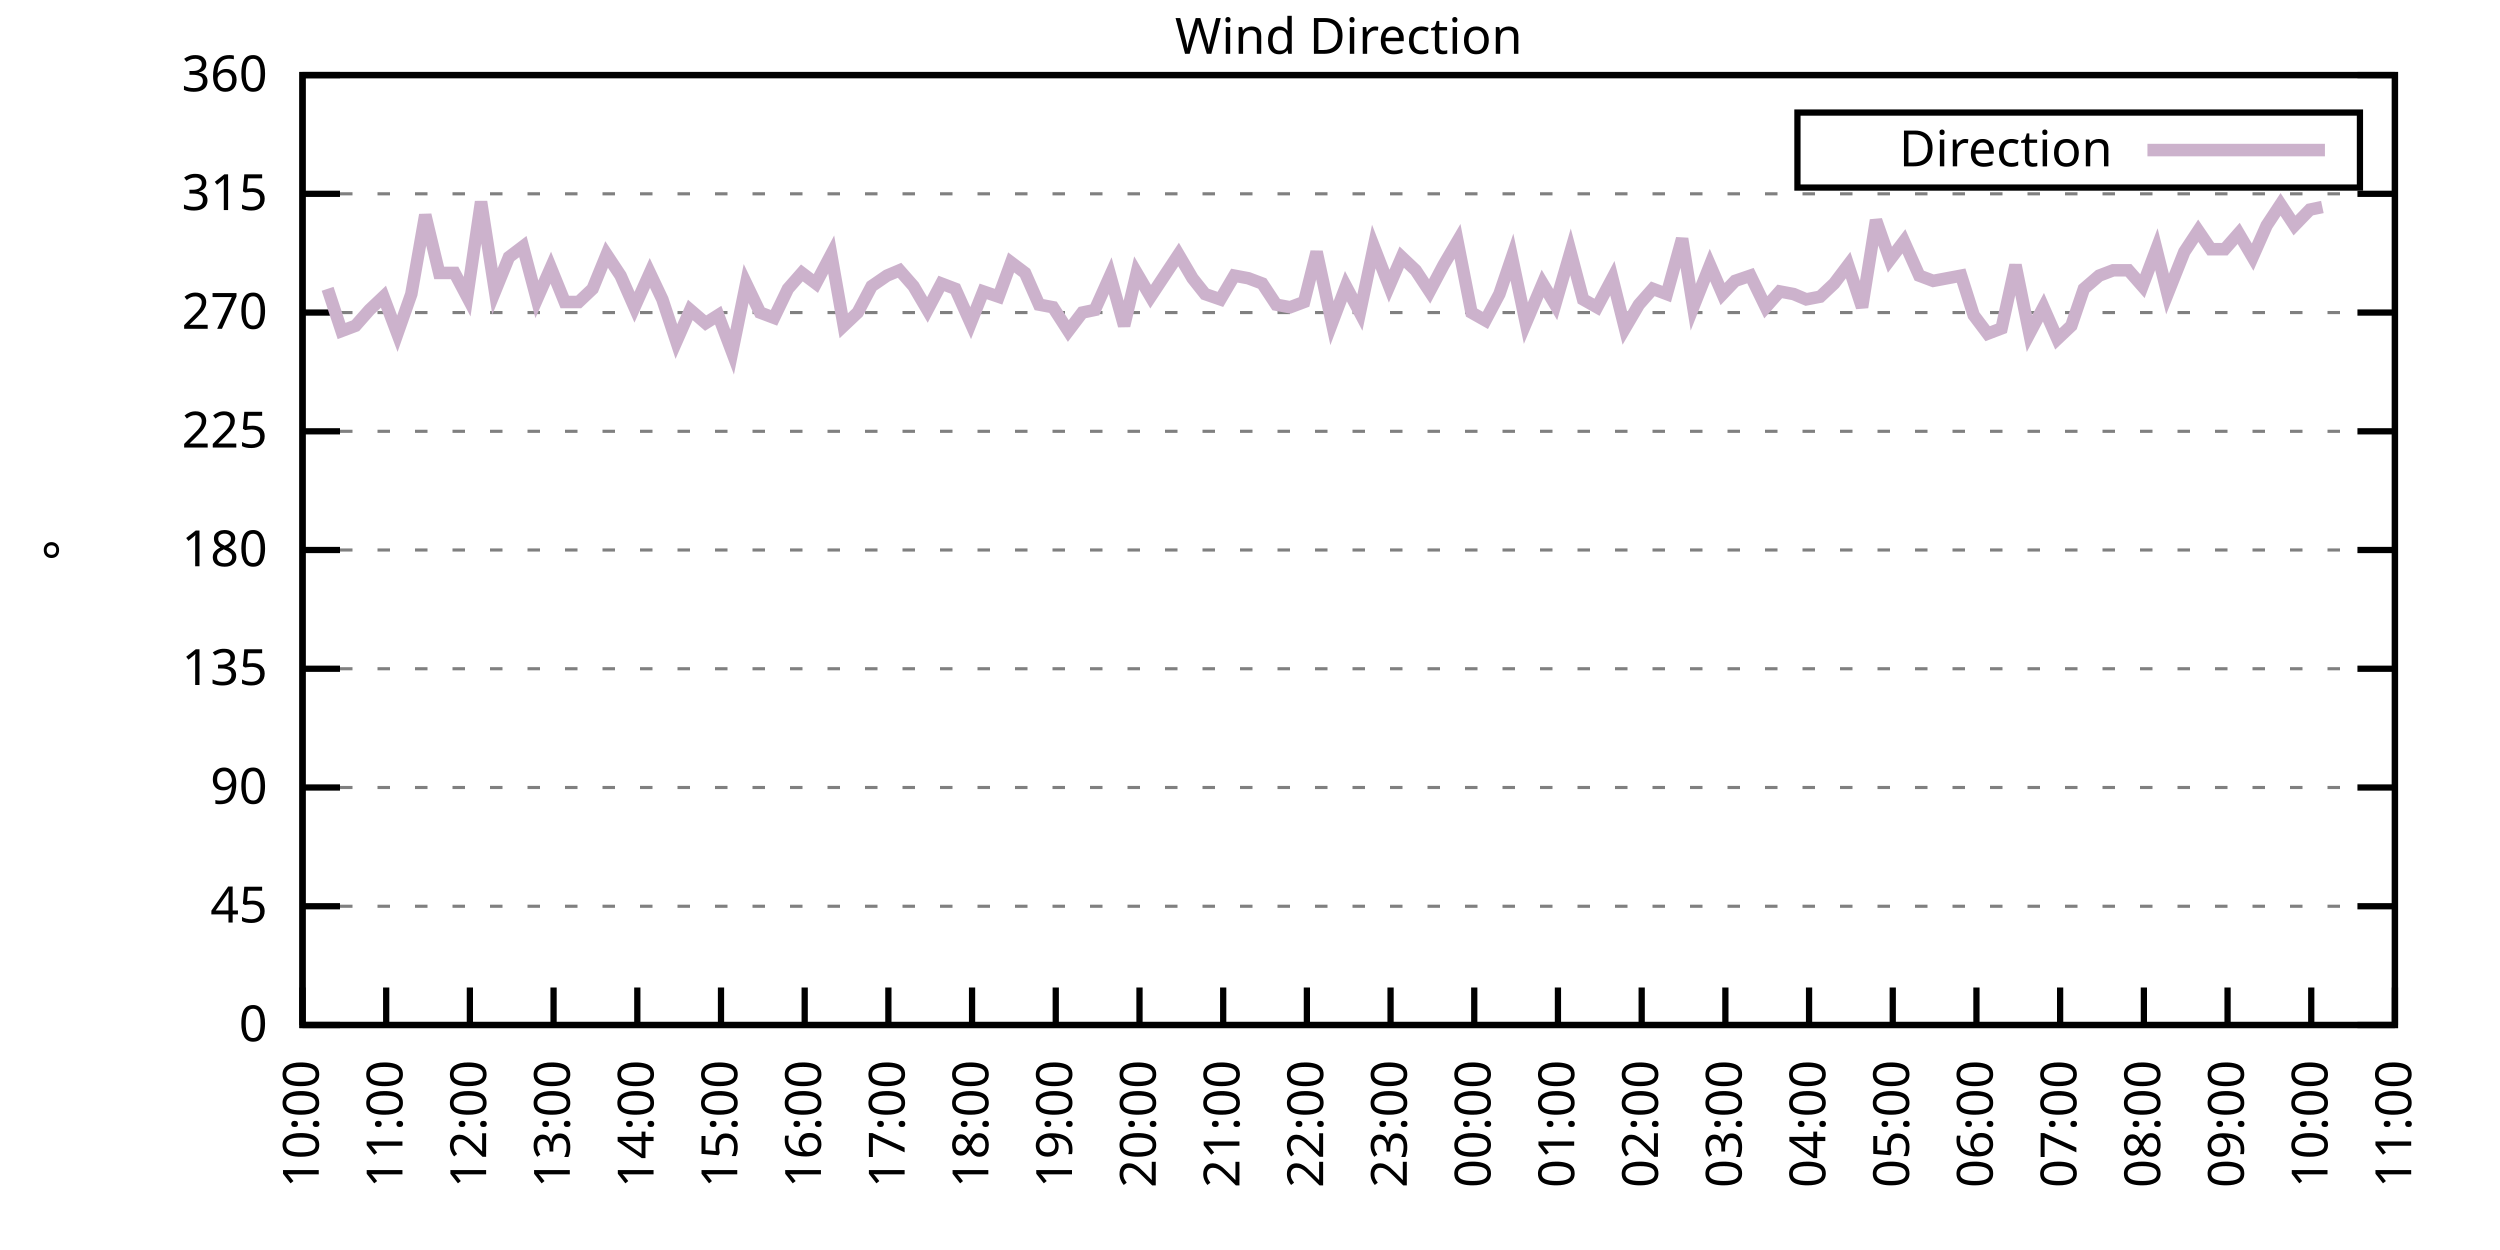
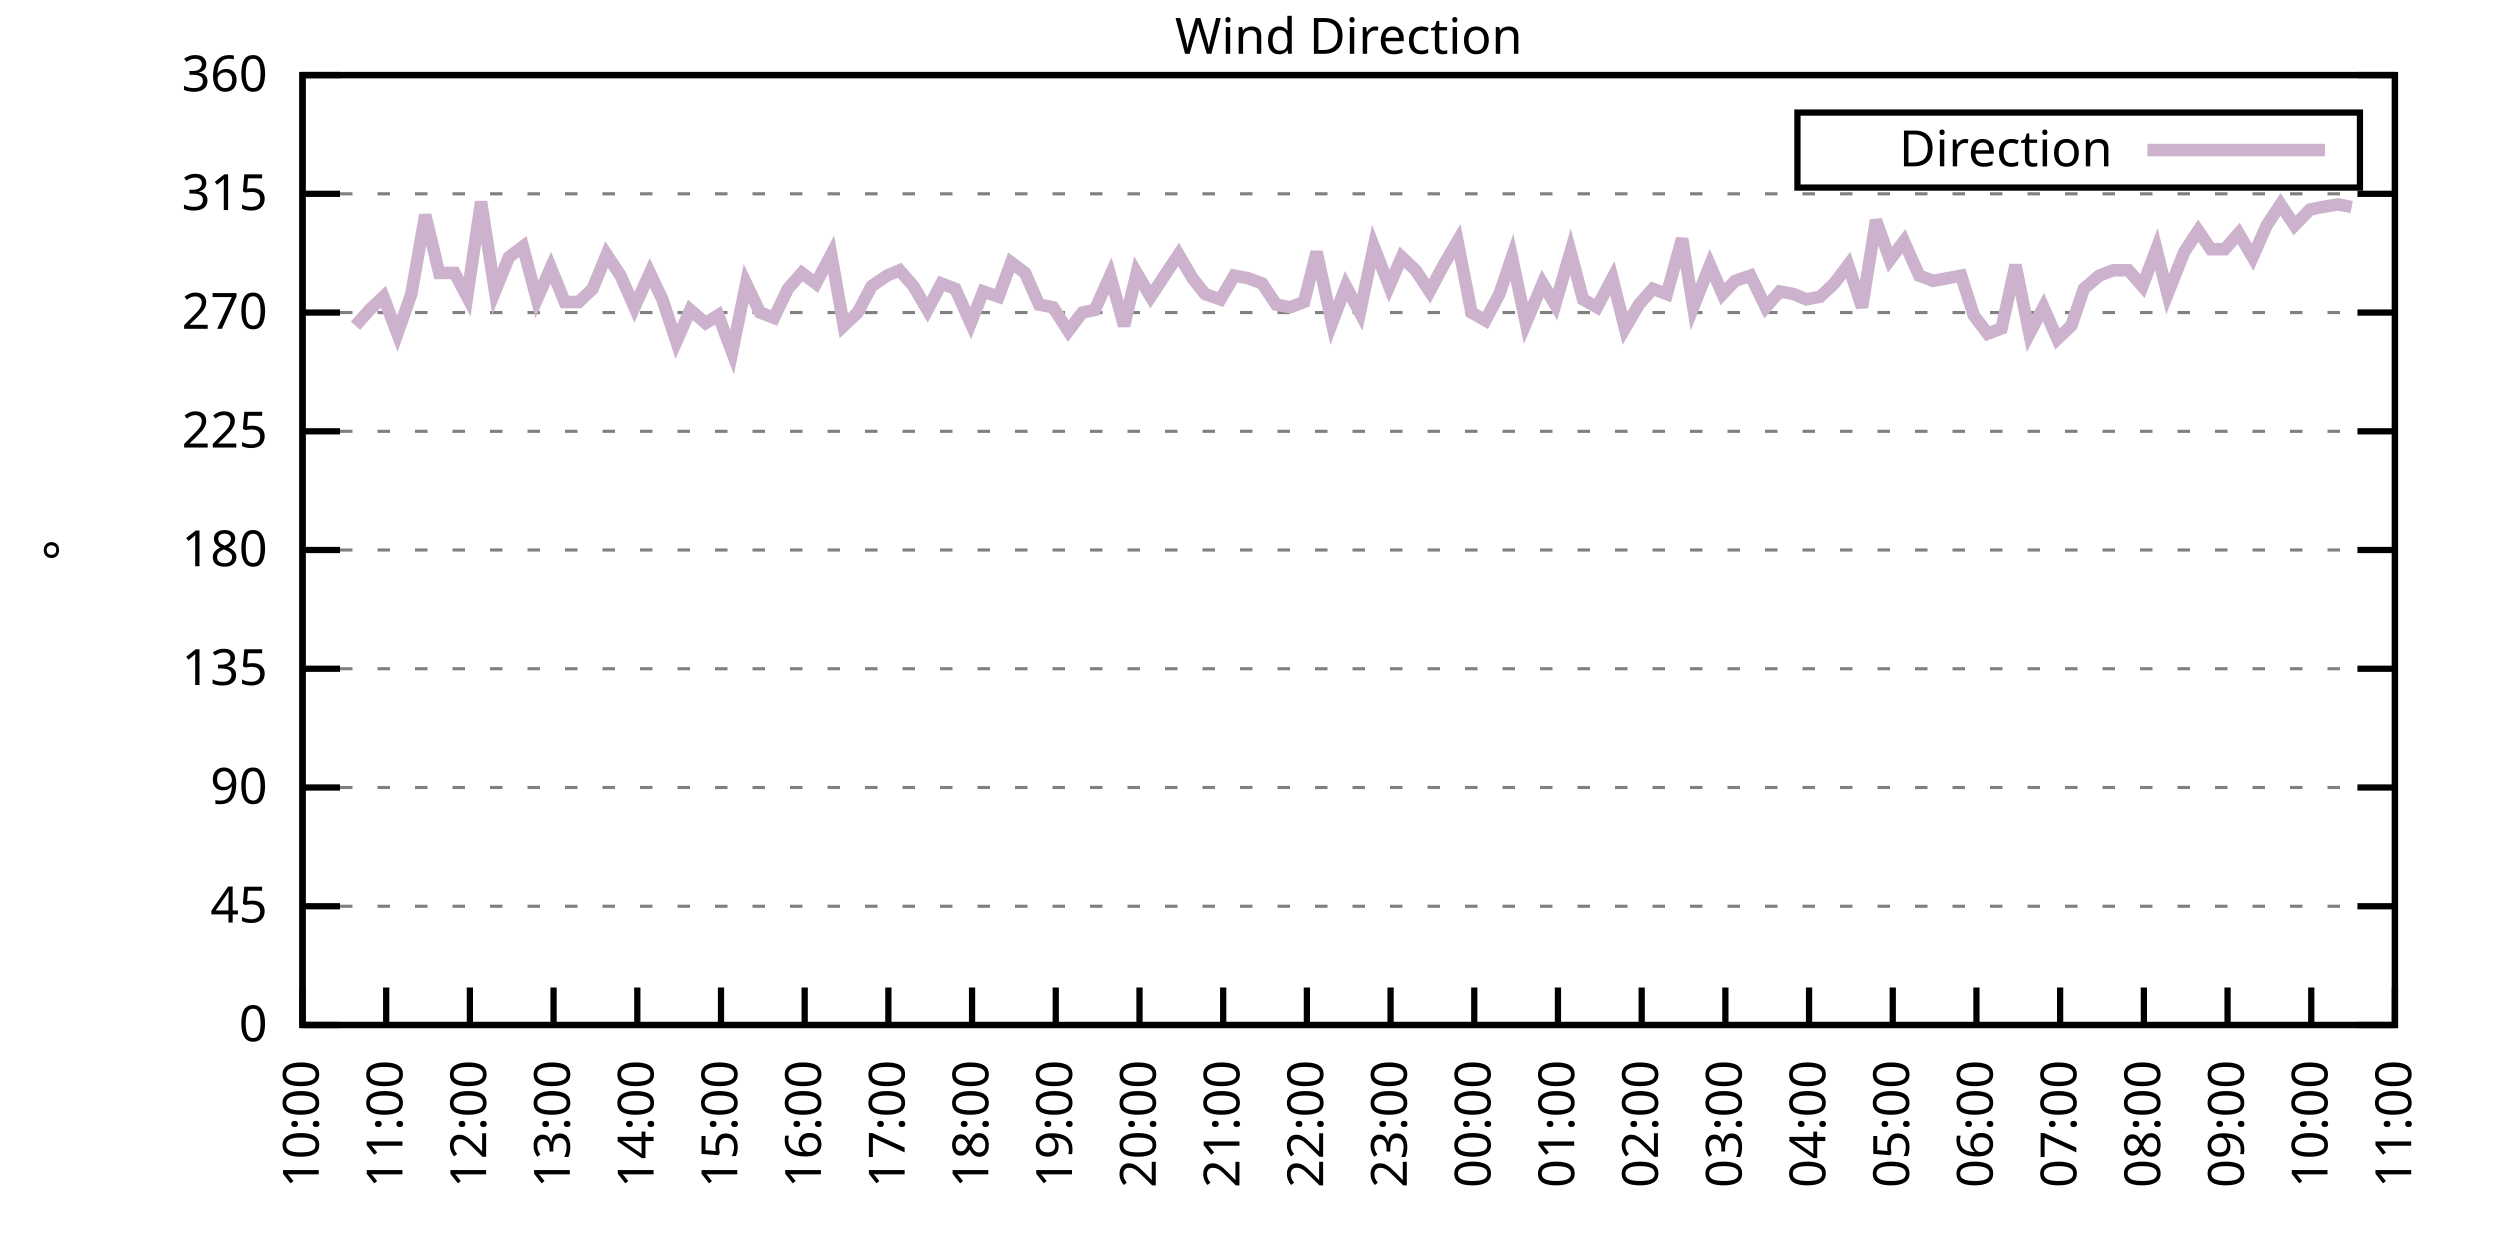
<svg xmlns="http://www.w3.org/2000/svg" xmlns:xlink="http://www.w3.org/1999/xlink" width="400" height="200" viewBox="0 0 400 200">
  <g id="gnuplot_canvas">
    <rect x="0" y="0" width="400" height="200" fill="none" />
    <defs>
      <circle id="gpDot" r="0.5" stroke-width="0.5" stroke="currentColor" />
      <path id="gpPt0" stroke-width="0.333" stroke="currentColor" d="M-1,0 h2 M0,-1 v2" />
      <path id="gpPt1" stroke-width="0.333" stroke="currentColor" d="M-1,-1 L1,1 M1,-1 L-1,1" />
      <path id="gpPt2" stroke-width="0.333" stroke="currentColor" d="M-1,0 L1,0 M0,-1 L0,1 M-1,-1 L1,1 M-1,1 L1,-1" />
      <rect id="gpPt3" stroke-width="0.333" stroke="currentColor" x="-1" y="-1" width="2" height="2" />
      <rect id="gpPt4" stroke-width="0.333" stroke="currentColor" fill="currentColor" x="-1" y="-1" width="2" height="2" />
      <circle id="gpPt5" stroke-width="0.333" stroke="currentColor" cx="0" cy="0" r="1" />
      <use xlink:href="#gpPt5" id="gpPt6" fill="currentColor" stroke="none" />
      <path id="gpPt7" stroke-width="0.333" stroke="currentColor" d="M0,-1.33 L-1.33,0.67 L1.33,0.67 z" />
      <use xlink:href="#gpPt7" id="gpPt8" fill="currentColor" stroke="none" />
      <use xlink:href="#gpPt7" id="gpPt9" stroke="currentColor" transform="rotate(180)" />
      <use xlink:href="#gpPt9" id="gpPt10" fill="currentColor" stroke="none" />
      <use xlink:href="#gpPt3" id="gpPt11" stroke="currentColor" transform="rotate(45)" />
      <use xlink:href="#gpPt11" id="gpPt12" fill="currentColor" stroke="none" />
      <path id="gpPt13" stroke-width="0.333" stroke="currentColor" d="M0,1.330 L1.265,0.411 L0.782,-1.067 L-0.782,-1.076 L-1.265,0.411 z" />
      <use xlink:href="#gpPt13" id="gpPt14" fill="currentColor" stroke="none" />
      <filter id="textbox" filterUnits="objectBoundingBox" x="0" y="0" height="1" width="1">
        <feFlood flood-color="white" flood-opacity="1" result="bgnd" />
        <feComposite in="SourceGraphic" in2="bgnd" operator="atop" />
      </filter>
      <filter id="greybox" filterUnits="objectBoundingBox" x="0" y="0" height="1" width="1">
        <feFlood flood-color="lightgrey" flood-opacity="1" result="grey" />
        <feComposite in="SourceGraphic" in2="grey" operator="atop" />
      </filter>
    </defs>
    <g fill="none" color="white" stroke="currentColor" stroke-width="1.00" stroke-linecap="butt" stroke-linejoin="miter">
</g>
    <g fill="none" color="black" stroke="currentColor" stroke-width="1.00" stroke-linecap="butt" stroke-linejoin="miter">
      <g stroke="none" shape-rendering="crispEdges">
        <polygon fill="rgb(255, 255, 255)" points="48.40,164.00 383.18,164.00 383.18,12.02 48.40,12.02 " />
      </g>
    </g>
    <g fill="none" color="black" stroke="currentColor" stroke-width="1.00" stroke-linecap="butt" stroke-linejoin="miter">
</g>
    <g fill="none" color="black" stroke="black" stroke-width="0.50" stroke-linecap="butt" stroke-linejoin="miter">
</g>
    <g fill="none" color="gray" stroke="currentColor" stroke-width="0.50" stroke-linecap="butt" stroke-linejoin="miter">
      <path stroke="gray" stroke-dasharray="2,4" class="gridline" d="M48.40,164.00 L383.19,164.00  " />
    </g>
    <g fill="none" color="gray" stroke="gray" stroke-width="1.00" stroke-linecap="butt" stroke-linejoin="miter">
</g>
    <g fill="none" color="black" stroke="currentColor" stroke-width="1.00" stroke-linecap="butt" stroke-linejoin="miter">
      <path stroke="black" d="M48.40,164.00 L54.40,164.00 M383.19,164.00 L377.19,164.00  " />
      <g transform="translate(42.80,166.60)" stroke="none" fill="black" font-family="Sans" font-size="8.00" text-anchor="end">
        <text>
          <tspan font-family="Sans"> 0</tspan>
        </text>
      </g>
    </g>
    <g fill="none" color="black" stroke="currentColor" stroke-width="1.00" stroke-linecap="butt" stroke-linejoin="miter">
</g>
    <g fill="none" color="black" stroke="black" stroke-width="0.50" stroke-linecap="butt" stroke-linejoin="miter">
</g>
    <g fill="none" color="gray" stroke="currentColor" stroke-width="0.50" stroke-linecap="butt" stroke-linejoin="miter">
      <path stroke="gray" stroke-dasharray="2,4" class="gridline" d="M48.40,145.00 L383.19,145.00  " />
    </g>
    <g fill="none" color="gray" stroke="gray" stroke-width="1.00" stroke-linecap="butt" stroke-linejoin="miter">
</g>
    <g fill="none" color="black" stroke="currentColor" stroke-width="1.00" stroke-linecap="butt" stroke-linejoin="miter">
      <path stroke="black" d="M48.40,145.00 L54.40,145.00 M383.19,145.00 L377.19,145.00  " />
      <g transform="translate(42.80,147.60)" stroke="none" fill="black" font-family="Sans" font-size="8.00" text-anchor="end">
        <text>
          <tspan font-family="Sans"> 45</tspan>
        </text>
      </g>
    </g>
    <g fill="none" color="black" stroke="currentColor" stroke-width="1.00" stroke-linecap="butt" stroke-linejoin="miter">
</g>
    <g fill="none" color="black" stroke="black" stroke-width="0.50" stroke-linecap="butt" stroke-linejoin="miter">
</g>
    <g fill="none" color="gray" stroke="currentColor" stroke-width="0.50" stroke-linecap="butt" stroke-linejoin="miter">
      <path stroke="gray" stroke-dasharray="2,4" class="gridline" d="M48.40,126.00 L383.19,126.00  " />
    </g>
    <g fill="none" color="gray" stroke="gray" stroke-width="1.00" stroke-linecap="butt" stroke-linejoin="miter">
</g>
    <g fill="none" color="black" stroke="currentColor" stroke-width="1.00" stroke-linecap="butt" stroke-linejoin="miter">
      <path stroke="black" d="M48.40,126.00 L54.40,126.00 M383.19,126.00 L377.19,126.00  " />
      <g transform="translate(42.80,128.60)" stroke="none" fill="black" font-family="Sans" font-size="8.00" text-anchor="end">
        <text>
          <tspan font-family="Sans"> 90</tspan>
        </text>
      </g>
    </g>
    <g fill="none" color="black" stroke="currentColor" stroke-width="1.00" stroke-linecap="butt" stroke-linejoin="miter">
</g>
    <g fill="none" color="black" stroke="black" stroke-width="0.50" stroke-linecap="butt" stroke-linejoin="miter">
</g>
    <g fill="none" color="gray" stroke="currentColor" stroke-width="0.50" stroke-linecap="butt" stroke-linejoin="miter">
      <path stroke="gray" stroke-dasharray="2,4" class="gridline" d="M48.40,107.00 L383.19,107.00  " />
    </g>
    <g fill="none" color="gray" stroke="gray" stroke-width="1.00" stroke-linecap="butt" stroke-linejoin="miter">
</g>
    <g fill="none" color="black" stroke="currentColor" stroke-width="1.00" stroke-linecap="butt" stroke-linejoin="miter">
      <path stroke="black" d="M48.40,107.00 L54.40,107.00 M383.19,107.00 L377.19,107.00  " />
      <g transform="translate(42.80,109.60)" stroke="none" fill="black" font-family="Sans" font-size="8.00" text-anchor="end">
        <text>
          <tspan font-family="Sans"> 135</tspan>
        </text>
      </g>
    </g>
    <g fill="none" color="black" stroke="currentColor" stroke-width="1.00" stroke-linecap="butt" stroke-linejoin="miter">
</g>
    <g fill="none" color="black" stroke="black" stroke-width="0.50" stroke-linecap="butt" stroke-linejoin="miter">
</g>
    <g fill="none" color="gray" stroke="currentColor" stroke-width="0.50" stroke-linecap="butt" stroke-linejoin="miter">
      <path stroke="gray" stroke-dasharray="2,4" class="gridline" d="M48.40,88.00 L383.19,88.00  " />
    </g>
    <g fill="none" color="gray" stroke="gray" stroke-width="1.00" stroke-linecap="butt" stroke-linejoin="miter">
</g>
    <g fill="none" color="black" stroke="currentColor" stroke-width="1.00" stroke-linecap="butt" stroke-linejoin="miter">
      <path stroke="black" d="M48.40,88.00 L54.40,88.00 M383.19,88.00 L377.19,88.00  " />
      <g transform="translate(42.80,90.60)" stroke="none" fill="black" font-family="Sans" font-size="8.00" text-anchor="end">
        <text>
          <tspan font-family="Sans"> 180</tspan>
        </text>
      </g>
    </g>
    <g fill="none" color="black" stroke="currentColor" stroke-width="1.00" stroke-linecap="butt" stroke-linejoin="miter">
</g>
    <g fill="none" color="black" stroke="black" stroke-width="0.50" stroke-linecap="butt" stroke-linejoin="miter">
</g>
    <g fill="none" color="gray" stroke="currentColor" stroke-width="0.50" stroke-linecap="butt" stroke-linejoin="miter">
      <path stroke="gray" stroke-dasharray="2,4" class="gridline" d="M48.40,69.01 L383.19,69.01  " />
    </g>
    <g fill="none" color="gray" stroke="gray" stroke-width="1.00" stroke-linecap="butt" stroke-linejoin="miter">
</g>
    <g fill="none" color="black" stroke="currentColor" stroke-width="1.00" stroke-linecap="butt" stroke-linejoin="miter">
      <path stroke="black" d="M48.40,69.01 L54.40,69.01 M383.19,69.01 L377.19,69.01  " />
      <g transform="translate(42.80,71.61)" stroke="none" fill="black" font-family="Sans" font-size="8.00" text-anchor="end">
        <text>
          <tspan font-family="Sans"> 225</tspan>
        </text>
      </g>
    </g>
    <g fill="none" color="black" stroke="currentColor" stroke-width="1.00" stroke-linecap="butt" stroke-linejoin="miter">
</g>
    <g fill="none" color="black" stroke="black" stroke-width="0.50" stroke-linecap="butt" stroke-linejoin="miter">
</g>
    <g fill="none" color="gray" stroke="currentColor" stroke-width="0.50" stroke-linecap="butt" stroke-linejoin="miter">
      <path stroke="gray" stroke-dasharray="2,4" class="gridline" d="M48.40,50.01 L383.19,50.01  " />
    </g>
    <g fill="none" color="gray" stroke="gray" stroke-width="1.00" stroke-linecap="butt" stroke-linejoin="miter">
</g>
    <g fill="none" color="black" stroke="currentColor" stroke-width="1.00" stroke-linecap="butt" stroke-linejoin="miter">
      <path stroke="black" d="M48.40,50.01 L54.40,50.01 M383.19,50.01 L377.19,50.01  " />
      <g transform="translate(42.80,52.61)" stroke="none" fill="black" font-family="Sans" font-size="8.00" text-anchor="end">
        <text>
          <tspan font-family="Sans"> 270</tspan>
        </text>
      </g>
    </g>
    <g fill="none" color="black" stroke="currentColor" stroke-width="1.00" stroke-linecap="butt" stroke-linejoin="miter">
</g>
    <g fill="none" color="black" stroke="black" stroke-width="0.50" stroke-linecap="butt" stroke-linejoin="miter">
</g>
    <g fill="none" color="gray" stroke="currentColor" stroke-width="0.50" stroke-linecap="butt" stroke-linejoin="miter">
      <path stroke="gray" stroke-dasharray="2,4" class="gridline" d="M48.40,31.01 L383.19,31.01  " />
    </g>
    <g fill="none" color="gray" stroke="gray" stroke-width="1.00" stroke-linecap="butt" stroke-linejoin="miter">
</g>
    <g fill="none" color="black" stroke="currentColor" stroke-width="1.00" stroke-linecap="butt" stroke-linejoin="miter">
      <path stroke="black" d="M48.40,31.01 L54.40,31.01 M383.19,31.01 L377.19,31.01  " />
      <g transform="translate(42.80,33.61)" stroke="none" fill="black" font-family="Sans" font-size="8.00" text-anchor="end">
        <text>
          <tspan font-family="Sans"> 315</tspan>
        </text>
      </g>
    </g>
    <g fill="none" color="black" stroke="currentColor" stroke-width="1.00" stroke-linecap="butt" stroke-linejoin="miter">
</g>
    <g fill="none" color="black" stroke="black" stroke-width="0.50" stroke-linecap="butt" stroke-linejoin="miter">
</g>
    <g fill="none" color="gray" stroke="currentColor" stroke-width="0.50" stroke-linecap="butt" stroke-linejoin="miter">
      <path stroke="gray" stroke-dasharray="2,4" class="gridline" d="M48.40,12.01 L383.19,12.01  " />
    </g>
    <g fill="none" color="gray" stroke="gray" stroke-width="1.00" stroke-linecap="butt" stroke-linejoin="miter">
</g>
    <g fill="none" color="black" stroke="currentColor" stroke-width="1.00" stroke-linecap="butt" stroke-linejoin="miter">
      <path stroke="black" d="M48.40,12.01 L54.40,12.01 M383.19,12.01 L377.19,12.01  " />
      <g transform="translate(42.80,14.61)" stroke="none" fill="black" font-family="Sans" font-size="8.00" text-anchor="end">
        <text>
          <tspan font-family="Sans"> 360</tspan>
        </text>
      </g>
    </g>
    <g fill="none" color="black" stroke="currentColor" stroke-width="1.00" stroke-linecap="butt" stroke-linejoin="miter">
      <path stroke="black" d="M48.40,164.00 L48.40,158.00  " />
      <g transform="translate(51.00,169.60) rotate(270.00)" stroke="none" fill="black" font-family="Sans" font-size="8.00" text-anchor="end">
        <text>
          <tspan font-family="Sans">10:00</tspan>
        </text>
      </g>
    </g>
    <g fill="none" color="black" stroke="currentColor" stroke-width="1.00" stroke-linecap="butt" stroke-linejoin="miter">
      <path stroke="black" d="M61.79,164.00 L61.79,158.00  " />
      <g transform="translate(64.39,169.60) rotate(270.00)" stroke="none" fill="black" font-family="Sans" font-size="8.00" text-anchor="end">
        <text>
          <tspan font-family="Sans">11:00</tspan>
        </text>
      </g>
    </g>
    <g fill="none" color="black" stroke="currentColor" stroke-width="1.00" stroke-linecap="butt" stroke-linejoin="miter">
      <path stroke="black" d="M75.18,164.00 L75.18,158.00  " />
      <g transform="translate(77.78,169.60) rotate(270.00)" stroke="none" fill="black" font-family="Sans" font-size="8.00" text-anchor="end">
        <text>
          <tspan font-family="Sans">12:00</tspan>
        </text>
      </g>
    </g>
    <g fill="none" color="black" stroke="currentColor" stroke-width="1.00" stroke-linecap="butt" stroke-linejoin="miter">
      <path stroke="black" d="M88.57,164.00 L88.57,158.00  " />
      <g transform="translate(91.17,169.60) rotate(270.00)" stroke="none" fill="black" font-family="Sans" font-size="8.00" text-anchor="end">
        <text>
          <tspan font-family="Sans">13:00</tspan>
        </text>
      </g>
    </g>
    <g fill="none" color="black" stroke="currentColor" stroke-width="1.00" stroke-linecap="butt" stroke-linejoin="miter">
      <path stroke="black" d="M101.97,164.00 L101.97,158.00  " />
      <g transform="translate(104.57,169.60) rotate(270.00)" stroke="none" fill="black" font-family="Sans" font-size="8.00" text-anchor="end">
        <text>
          <tspan font-family="Sans">14:00</tspan>
        </text>
      </g>
    </g>
    <g fill="none" color="black" stroke="currentColor" stroke-width="1.00" stroke-linecap="butt" stroke-linejoin="miter">
      <path stroke="black" d="M115.36,164.00 L115.36,158.00  " />
      <g transform="translate(117.96,169.60) rotate(270.00)" stroke="none" fill="black" font-family="Sans" font-size="8.00" text-anchor="end">
        <text>
          <tspan font-family="Sans">15:00</tspan>
        </text>
      </g>
    </g>
    <g fill="none" color="black" stroke="currentColor" stroke-width="1.00" stroke-linecap="butt" stroke-linejoin="miter">
      <path stroke="black" d="M128.75,164.00 L128.75,158.00  " />
      <g transform="translate(131.35,169.60) rotate(270.00)" stroke="none" fill="black" font-family="Sans" font-size="8.00" text-anchor="end">
        <text>
          <tspan font-family="Sans">16:00</tspan>
        </text>
      </g>
    </g>
    <g fill="none" color="black" stroke="currentColor" stroke-width="1.00" stroke-linecap="butt" stroke-linejoin="miter">
      <path stroke="black" d="M142.14,164.00 L142.14,158.00  " />
      <g transform="translate(144.74,169.60) rotate(270.00)" stroke="none" fill="black" font-family="Sans" font-size="8.00" text-anchor="end">
        <text>
          <tspan font-family="Sans">17:00</tspan>
        </text>
      </g>
    </g>
    <g fill="none" color="black" stroke="currentColor" stroke-width="1.00" stroke-linecap="butt" stroke-linejoin="miter">
      <path stroke="black" d="M155.53,164.00 L155.53,158.00  " />
      <g transform="translate(158.13,169.60) rotate(270.00)" stroke="none" fill="black" font-family="Sans" font-size="8.00" text-anchor="end">
        <text>
          <tspan font-family="Sans">18:00</tspan>
        </text>
      </g>
    </g>
    <g fill="none" color="black" stroke="currentColor" stroke-width="1.00" stroke-linecap="butt" stroke-linejoin="miter">
      <path stroke="black" d="M168.92,164.00 L168.92,158.00  " />
      <g transform="translate(171.52,169.60) rotate(270.00)" stroke="none" fill="black" font-family="Sans" font-size="8.00" text-anchor="end">
        <text>
          <tspan font-family="Sans">19:00</tspan>
        </text>
      </g>
    </g>
    <g fill="none" color="black" stroke="currentColor" stroke-width="1.00" stroke-linecap="butt" stroke-linejoin="miter">
      <path stroke="black" d="M182.32,164.00 L182.32,158.00  " />
      <g transform="translate(184.92,169.60) rotate(270.00)" stroke="none" fill="black" font-family="Sans" font-size="8.00" text-anchor="end">
        <text>
          <tspan font-family="Sans">20:00</tspan>
        </text>
      </g>
    </g>
    <g fill="none" color="black" stroke="currentColor" stroke-width="1.00" stroke-linecap="butt" stroke-linejoin="miter">
      <path stroke="black" d="M195.71,164.00 L195.71,158.00  " />
      <g transform="translate(198.31,169.60) rotate(270.00)" stroke="none" fill="black" font-family="Sans" font-size="8.00" text-anchor="end">
        <text>
          <tspan font-family="Sans">21:00</tspan>
        </text>
      </g>
    </g>
    <g fill="none" color="black" stroke="currentColor" stroke-width="1.00" stroke-linecap="butt" stroke-linejoin="miter">
      <path stroke="black" d="M209.10,164.00 L209.10,158.00  " />
      <g transform="translate(211.70,169.60) rotate(270.00)" stroke="none" fill="black" font-family="Sans" font-size="8.00" text-anchor="end">
        <text>
          <tspan font-family="Sans">22:00</tspan>
        </text>
      </g>
    </g>
    <g fill="none" color="black" stroke="currentColor" stroke-width="1.00" stroke-linecap="butt" stroke-linejoin="miter">
      <path stroke="black" d="M222.49,164.00 L222.49,158.00  " />
      <g transform="translate(225.09,169.60) rotate(270.00)" stroke="none" fill="black" font-family="Sans" font-size="8.00" text-anchor="end">
        <text>
          <tspan font-family="Sans">23:00</tspan>
        </text>
      </g>
    </g>
    <g fill="none" color="black" stroke="currentColor" stroke-width="1.00" stroke-linecap="butt" stroke-linejoin="miter">
      <path stroke="black" d="M235.88,164.00 L235.88,158.00  " />
      <g transform="translate(238.48,169.60) rotate(270.00)" stroke="none" fill="black" font-family="Sans" font-size="8.00" text-anchor="end">
        <text>
          <tspan font-family="Sans">00:00</tspan>
        </text>
      </g>
    </g>
    <g fill="none" color="black" stroke="currentColor" stroke-width="1.00" stroke-linecap="butt" stroke-linejoin="miter">
      <path stroke="black" d="M249.27,164.00 L249.27,158.00  " />
      <g transform="translate(251.87,169.60) rotate(270.00)" stroke="none" fill="black" font-family="Sans" font-size="8.00" text-anchor="end">
        <text>
          <tspan font-family="Sans">01:00</tspan>
        </text>
      </g>
    </g>
    <g fill="none" color="black" stroke="currentColor" stroke-width="1.00" stroke-linecap="butt" stroke-linejoin="miter">
      <path stroke="black" d="M262.67,164.00 L262.67,158.00  " />
      <g transform="translate(265.27,169.60) rotate(270.00)" stroke="none" fill="black" font-family="Sans" font-size="8.00" text-anchor="end">
        <text>
          <tspan font-family="Sans">02:00</tspan>
        </text>
      </g>
    </g>
    <g fill="none" color="black" stroke="currentColor" stroke-width="1.00" stroke-linecap="butt" stroke-linejoin="miter">
      <path stroke="black" d="M276.06,164.00 L276.06,158.00  " />
      <g transform="translate(278.66,169.60) rotate(270.00)" stroke="none" fill="black" font-family="Sans" font-size="8.00" text-anchor="end">
        <text>
          <tspan font-family="Sans">03:00</tspan>
        </text>
      </g>
    </g>
    <g fill="none" color="black" stroke="currentColor" stroke-width="1.00" stroke-linecap="butt" stroke-linejoin="miter">
      <path stroke="black" d="M289.45,164.00 L289.45,158.00  " />
      <g transform="translate(292.05,169.60) rotate(270.00)" stroke="none" fill="black" font-family="Sans" font-size="8.00" text-anchor="end">
        <text>
          <tspan font-family="Sans">04:00</tspan>
        </text>
      </g>
    </g>
    <g fill="none" color="black" stroke="currentColor" stroke-width="1.00" stroke-linecap="butt" stroke-linejoin="miter">
      <path stroke="black" d="M302.84,164.00 L302.84,158.00  " />
      <g transform="translate(305.44,169.60) rotate(270.00)" stroke="none" fill="black" font-family="Sans" font-size="8.00" text-anchor="end">
        <text>
          <tspan font-family="Sans">05:00</tspan>
        </text>
      </g>
    </g>
    <g fill="none" color="black" stroke="currentColor" stroke-width="1.00" stroke-linecap="butt" stroke-linejoin="miter">
      <path stroke="black" d="M316.23,164.00 L316.23,158.00  " />
      <g transform="translate(318.83,169.60) rotate(270.00)" stroke="none" fill="black" font-family="Sans" font-size="8.00" text-anchor="end">
        <text>
          <tspan font-family="Sans">06:00</tspan>
        </text>
      </g>
    </g>
    <g fill="none" color="black" stroke="currentColor" stroke-width="1.00" stroke-linecap="butt" stroke-linejoin="miter">
      <path stroke="black" d="M329.62,164.00 L329.62,158.00  " />
      <g transform="translate(332.22,169.60) rotate(270.00)" stroke="none" fill="black" font-family="Sans" font-size="8.00" text-anchor="end">
        <text>
          <tspan font-family="Sans">07:00</tspan>
        </text>
      </g>
    </g>
    <g fill="none" color="black" stroke="currentColor" stroke-width="1.00" stroke-linecap="butt" stroke-linejoin="miter">
      <path stroke="black" d="M343.02,164.00 L343.02,158.00  " />
      <g transform="translate(345.62,169.60) rotate(270.00)" stroke="none" fill="black" font-family="Sans" font-size="8.00" text-anchor="end">
        <text>
          <tspan font-family="Sans">08:00</tspan>
        </text>
      </g>
    </g>
    <g fill="none" color="black" stroke="currentColor" stroke-width="1.00" stroke-linecap="butt" stroke-linejoin="miter">
      <path stroke="black" d="M356.41,164.00 L356.41,158.00  " />
      <g transform="translate(359.01,169.60) rotate(270.00)" stroke="none" fill="black" font-family="Sans" font-size="8.00" text-anchor="end">
        <text>
          <tspan font-family="Sans">09:00</tspan>
        </text>
      </g>
    </g>
    <g fill="none" color="black" stroke="currentColor" stroke-width="1.00" stroke-linecap="butt" stroke-linejoin="miter">
      <path stroke="black" d="M369.80,164.00 L369.80,158.00  " />
      <g transform="translate(372.40,169.60) rotate(270.00)" stroke="none" fill="black" font-family="Sans" font-size="8.00" text-anchor="end">
        <text>
          <tspan font-family="Sans">10:00</tspan>
        </text>
      </g>
    </g>
    <g fill="none" color="black" stroke="currentColor" stroke-width="1.00" stroke-linecap="butt" stroke-linejoin="miter">
      <path stroke="black" d="M383.19,164.00 L383.19,158.00  " />
      <g transform="translate(385.79,169.60) rotate(270.00)" stroke="none" fill="black" font-family="Sans" font-size="8.00" text-anchor="end">
        <text>
          <tspan font-family="Sans">11:00</tspan>
        </text>
      </g>
    </g>
    <g fill="none" color="black" stroke="currentColor" stroke-width="1.00" stroke-linecap="butt" stroke-linejoin="miter">
</g>
    <g fill="none" color="black" stroke="currentColor" stroke-width="1.00" stroke-linecap="butt" stroke-linejoin="miter">
      <path stroke="black" d="M48.40,12.01 L48.40,164.00 L383.19,164.00 L383.19,12.01 L48.40,12.01 Z  " />
    </g>
    <g fill="none" color="black" stroke="currentColor" stroke-width="1.00" stroke-linecap="butt" stroke-linejoin="miter">
</g>
    <g fill="none" color="black" stroke="currentColor" stroke-width="1.00" stroke-linecap="butt" stroke-linejoin="miter">
      <path stroke="black" d="M287.59,30.01 L287.59,18.01 L377.59,18.01 L377.59,30.01 L287.59,30.01 Z  " />
    </g>
    <g id="Wind_direction_plot_1">
      <g fill="none" color="white" stroke="black" stroke-width="2.00" stroke-linecap="butt" stroke-linejoin="miter">
</g>
      <g fill="none" color="black" stroke="currentColor" stroke-width="2.00" stroke-linecap="butt" stroke-linejoin="miter">
        <g transform="translate(337.99,26.61)" stroke="none" fill="black" font-family="Sans" font-size="8.00" text-anchor="end">
          <text>
            <tspan font-family="Sans">Direction</tspan>
          </text>
        </g>
      </g>
      <g fill="none" color="black" stroke="currentColor" stroke-width="2.00" stroke-linecap="butt" stroke-linejoin="miter">
-         <path stroke="rgb(204, 178, 204)" d="M343.59,24.01 L371.99,24.01 M52.42,46.21 L54.65,52.96 L56.88,52.12 L59.11,49.59 L61.35,47.47 L63.58,53.39   L65.81,47.05 L68.04,34.39 L70.27,43.67 L72.73,43.67 L74.74,47.47 L76.97,32.28 L79.20,46.63 L81.43,41.14   L83.66,39.45 L85.90,47.90 L88.13,42.83 L90.36,48.32 L92.59,48.32 L94.82,46.21 L97.06,40.72 L99.29,44.10   L101.52,49.16 L103.98,43.67 L105.98,47.90 L108.22,54.65 L110.45,49.59 L112.90,51.70 L114.91,50.43 L117.14,56.34   L119.38,45.36 L121.61,50.01 L123.84,50.85 L126.07,46.21 L128.30,43.67 L130.54,45.36 L132.99,40.72 L135.00,52.12   L137.23,50.01 L139.46,45.79 L141.92,44.10 L143.93,43.25 L146.16,45.79 L148.39,49.59 L150.62,45.36 L152.85,46.21   L155.31,51.70 L157.32,46.63 L159.77,47.47 L161.78,41.99 L164.01,43.67 L166.25,48.74 L168.48,49.16 L170.93,52.96   L173.17,50.01 L175.17,49.59 L177.63,44.10 L179.86,52.12 L181.87,43.67 L184.10,47.47 L186.33,44.10 L188.57,40.72   L190.80,44.52 L192.81,47.05 L195.26,47.90 L197.49,44.10 L199.73,44.52 L201.96,45.36 L204.19,48.74 L206.42,49.16   L208.65,48.32 L210.66,40.30 L213.12,51.70 L215.35,45.79 L217.58,50.01 L219.81,39.45 L222.27,45.79 L224.28,41.14   L226.51,43.25 L228.74,46.63 L230.97,42.41 L233.20,38.61 L235.44,50.01 L237.67,51.27 L239.90,47.05 L241.91,41.14   L244.14,51.70 L246.82,45.36 L248.83,48.74 L251.28,40.30 L253.29,47.90 L255.52,49.16 L257.98,44.52 L259.99,52.54   L262.22,48.74 L264.45,46.21 L266.68,47.05 L269.14,38.19 L270.92,49.16 L273.60,42.41 L275.61,47.05 L277.62,44.94   L280.07,44.10 L282.53,49.16 L284.76,46.63 L286.99,47.05 L289.00,47.90 L291.23,47.47 L293.47,45.36 L295.70,42.41   L297.93,49.16 L300.16,35.23 L302.39,41.56 L304.63,38.61 L307.08,44.10 L309.31,44.94 L313.78,44.10 L315.79,50.43   L318.02,53.39 L320.25,52.54 L322.48,42.41 L324.71,53.39 L326.95,49.16 L329.18,54.23 L331.41,52.12 L333.42,46.21   L335.87,44.10 L338.10,43.25 L340.56,43.25 L342.79,45.79 L345.02,39.87 L346.81,47.05 L349.49,40.30 L351.72,36.92   L353.73,39.87 L355.96,39.87 L358.19,37.34 L360.42,41.14 L362.66,36.08 L364.89,32.70 L367.12,36.08 L369.58,33.54   L371.58,33.12  " />
+         <path stroke="rgb(204, 178, 204)" d="M343.59,24.01 L371.99,24.01 M56.88,52.12 L59.11,49.59 L61.35,47.47 L63.58,53.39 L65.81,47.05 L68.04,34.39   L70.27,43.67 L72.73,43.67 L74.74,47.47 L76.97,32.28 L79.20,46.63 L81.43,41.14 L83.66,39.45 L85.90,47.90   L88.13,42.83 L90.36,48.32 L92.59,48.32 L94.82,46.21 L97.06,40.72 L99.29,44.10 L101.52,49.16 L103.98,43.67   L105.98,47.90 L108.22,54.65 L110.45,49.59 L112.90,51.70 L114.91,50.43 L117.14,56.34 L119.38,45.36 L121.61,50.01   L123.84,50.85 L126.07,46.21 L128.30,43.67 L130.54,45.36 L132.99,40.72 L135.00,52.12 L137.23,50.01 L139.46,45.79   L141.92,44.10 L143.93,43.25 L146.16,45.79 L148.39,49.59 L150.62,45.36 L152.85,46.21 L155.31,51.70 L157.32,46.63   L159.77,47.47 L161.78,41.99 L164.01,43.67 L166.25,48.74 L168.48,49.16 L170.93,52.96 L173.17,50.01 L175.17,49.59   L177.63,44.10 L179.86,52.12 L181.87,43.67 L184.10,47.47 L186.33,44.10 L188.57,40.72 L190.80,44.52 L192.81,47.05   L195.26,47.90 L197.49,44.10 L199.73,44.52 L201.96,45.36 L204.19,48.74 L206.42,49.16 L208.65,48.32 L210.66,40.30   L213.12,51.70 L215.35,45.79 L217.58,50.01 L219.81,39.45 L222.27,45.79 L224.28,41.14 L226.51,43.25 L228.74,46.63   L230.97,42.41 L233.20,38.61 L235.44,50.01 L237.67,51.27 L239.90,47.05 L241.91,41.14 L244.14,51.70 L246.82,45.36   L248.83,48.74 L251.28,40.30 L253.29,47.90 L255.52,49.16 L257.98,44.52 L259.99,52.54 L262.22,48.74 L264.45,46.21   L266.68,47.05 L269.14,38.19 L270.92,49.16 L273.60,42.41 L275.61,47.05 L277.62,44.94 L280.07,44.10 L282.53,49.16   L284.76,46.63 L286.99,47.05 L289.00,47.90 L291.23,47.47 L293.47,45.36 L295.70,42.41 L297.93,49.16 L300.16,35.23   L302.39,41.56 L304.63,38.61 L307.08,44.10 L309.31,44.94 L313.78,44.10 L315.79,50.43 L318.02,53.39 L320.25,52.54   L322.48,42.41 L324.71,53.39 L326.95,49.16 L329.18,54.23 L331.41,52.12 L333.42,46.21 L335.87,44.10 L338.10,43.25   L340.56,43.25 L342.79,45.79 L345.02,39.87 L346.81,47.05 L349.49,40.30 L351.72,36.92 L353.73,39.87 L355.96,39.87   L358.19,37.34 L360.42,41.14 L362.66,36.08 L364.89,32.70 L367.12,36.08 L369.58,33.54 L371.58,33.12 L374.04,32.70   L376.27,33.12  " />
      </g>
    </g>
    <g fill="none" color="black" stroke="currentColor" stroke-width="2.00" stroke-linecap="butt" stroke-linejoin="miter">
</g>
    <g fill="none" color="black" stroke="black" stroke-width="1.00" stroke-linecap="butt" stroke-linejoin="miter">
</g>
    <g fill="none" color="black" stroke="currentColor" stroke-width="1.00" stroke-linecap="butt" stroke-linejoin="miter">
      <path stroke="black" d="M48.40,12.01 L48.40,164.00 L383.19,164.00 L383.19,12.01 L48.40,12.01 Z  " />
      <g transform="translate(12.80,88.01) rotate(270.00)" stroke="none" fill="black" font-family="Sans" font-size="8.00" text-anchor="middle">
        <text>
          <tspan font-family="Sans">°</tspan>
        </text>
      </g>
    </g>
    <g fill="none" color="black" stroke="currentColor" stroke-width="1.00" stroke-linecap="butt" stroke-linejoin="miter">
</g>
    <g fill="none" color="black" stroke="currentColor" stroke-width="1.00" stroke-linecap="butt" stroke-linejoin="miter">
      <g transform="translate(215.79,8.61)" stroke="none" fill="black" font-family="Sans" font-size="8.00" text-anchor="middle">
        <text>
          <tspan font-family="Sans">Wind Direction</tspan>
        </text>
      </g>
    </g>
    <g fill="none" color="black" stroke="currentColor" stroke-width="1.00" stroke-linecap="butt" stroke-linejoin="miter">
</g>
  </g>
</svg>
